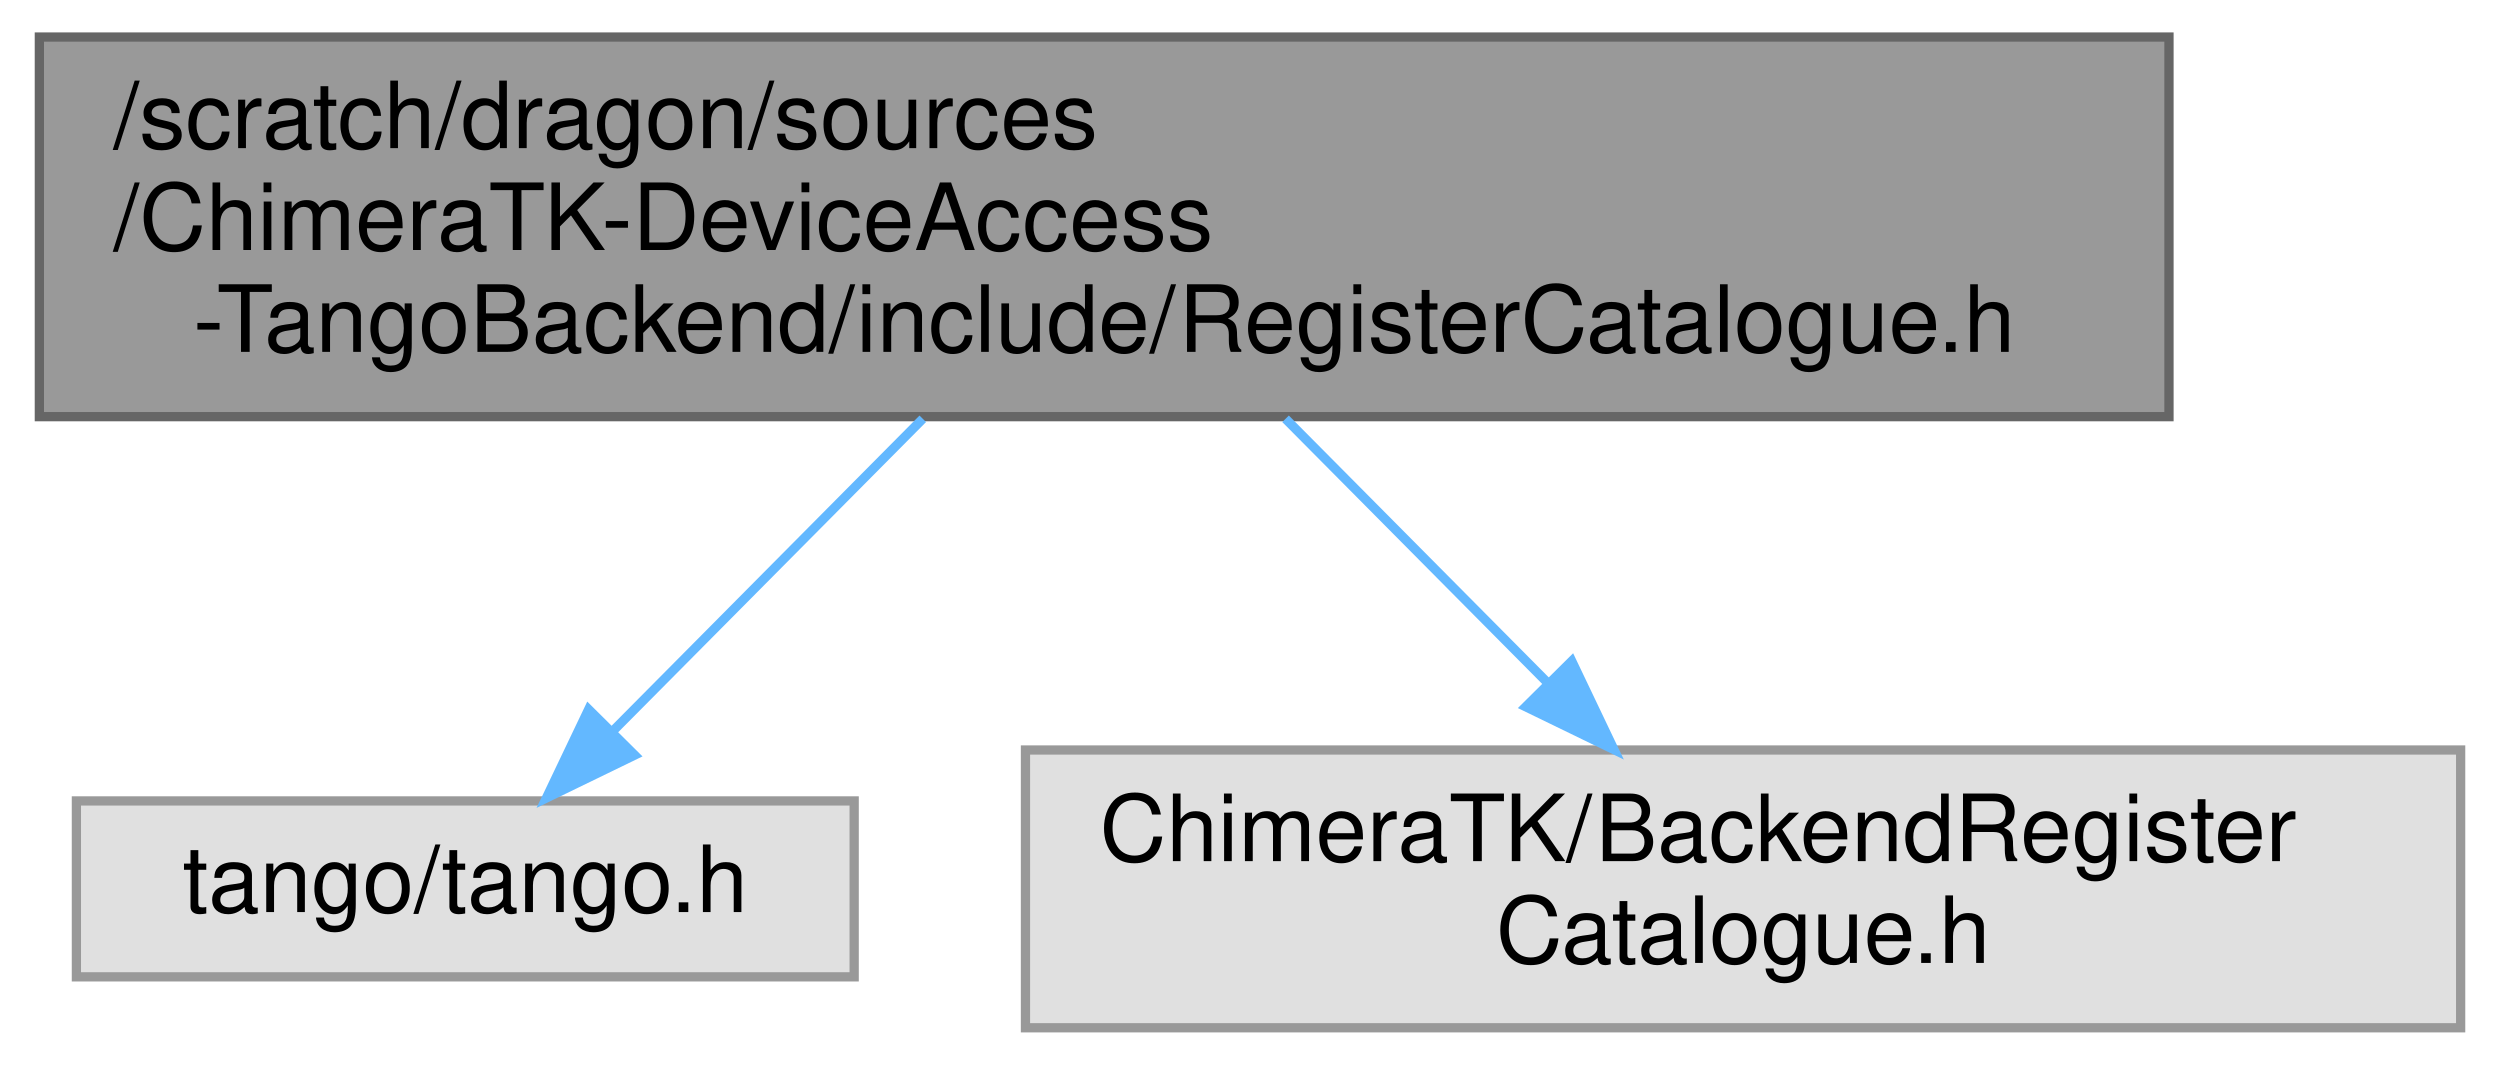
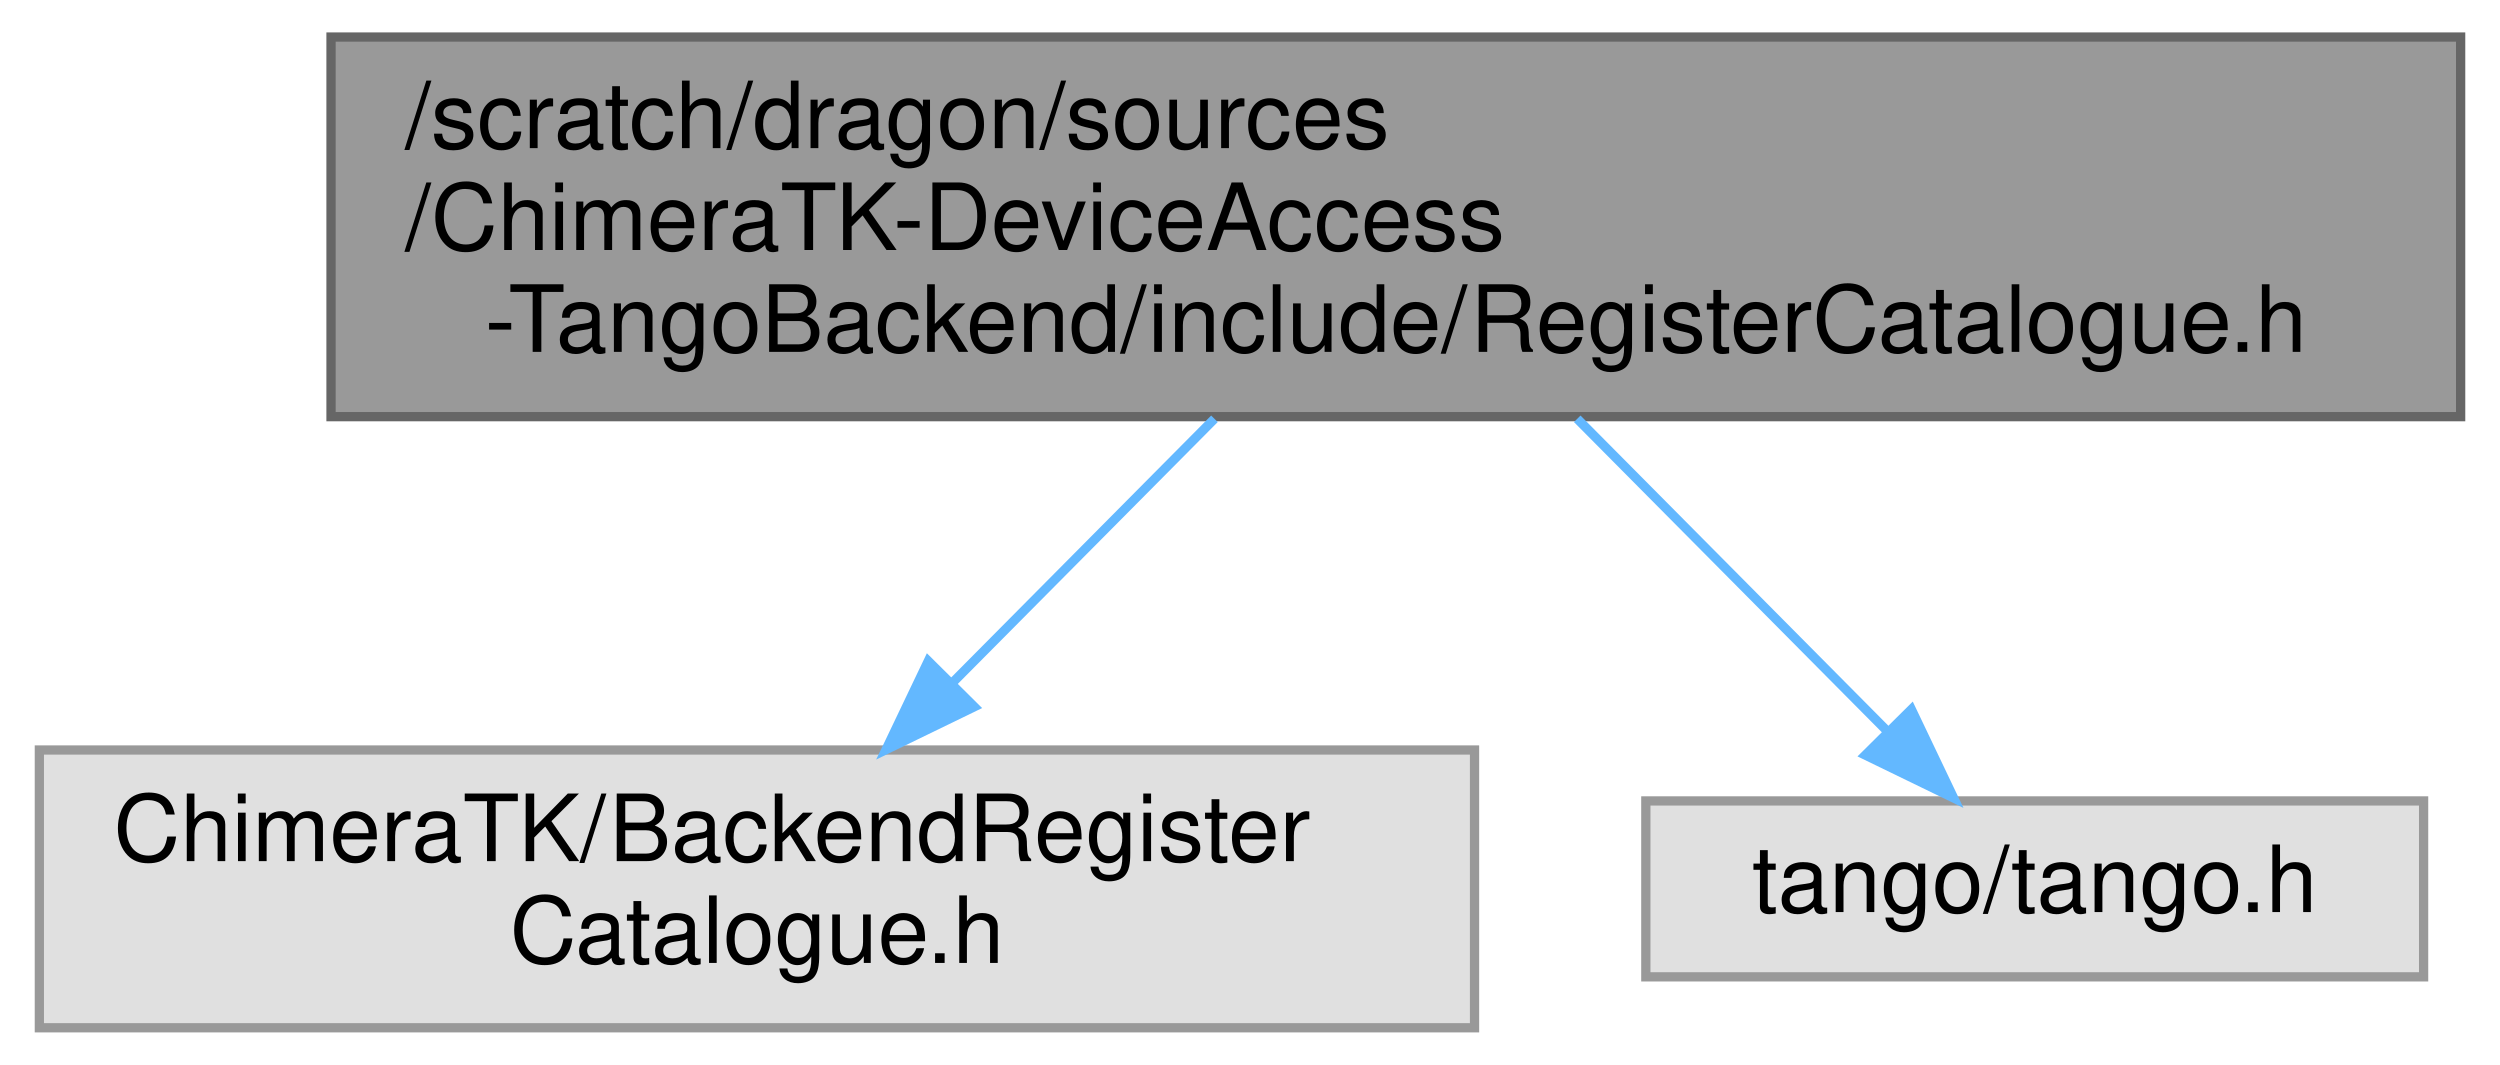
<svg xmlns="http://www.w3.org/2000/svg" xmlns:xlink="http://www.w3.org/1999/xlink" width="270pt" height="115pt" viewBox="0.00 0.00 269.50 115.00">
  <g id="graph0" class="graph" transform="scale(1 1) rotate(0) translate(4 111)">
    <g id="Node000001" class="node">
      <g id="a_Node000001">
        <a xlink:title=" ">
-           <polygon fill="#999999" stroke="#666666" points="230,-107 0,-107 0,-66 230,-66 230,-107" />
-           <text text-anchor="start" x="8" y="-95" font-family="Helvetica,sans-Serif" font-size="10.00">/scratch/dragon/sources</text>
-           <text text-anchor="start" x="8" y="-84" font-family="Helvetica,sans-Serif" font-size="10.00">/ChimeraTK-DeviceAccess</text>
-           <text text-anchor="middle" x="115" y="-73" font-family="Helvetica,sans-Serif" font-size="10.00">-TangoBackend/include/RegisterCatalogue.h</text>
+           <polygon fill="#999999" stroke="#666666" points="261.5,-107 31.5,-107 31.5,-66 261.5,-66 261.5,-107" />
+           <text text-anchor="start" x="39.5" y="-95" font-family="Helvetica,sans-Serif" font-size="10.00">/scratch/dragon/sources</text>
+           <text text-anchor="start" x="39.5" y="-84" font-family="Helvetica,sans-Serif" font-size="10.00">/ChimeraTK-DeviceAccess</text>
+           <text text-anchor="middle" x="146.5" y="-73" font-family="Helvetica,sans-Serif" font-size="10.00">-TangoBackend/include/RegisterCatalogue.h</text>
        </a>
      </g>
    </g>
    <g id="Node000002" class="node">
      <g id="a_Node000002">
        <a xlink:title=" ">
-           <polygon fill="#e0e0e0" stroke="#999999" points="88,-24.5 4,-24.5 4,-5.5 88,-5.5 88,-24.5" />
-           <text text-anchor="middle" x="46" y="-12.5" font-family="Helvetica,sans-Serif" font-size="10.00">tango/tango.h</text>
+           <polygon fill="#e0e0e0" stroke="#999999" points="155,-30 0,-30 0,0 155,0 155,-30" />
+           <text text-anchor="start" x="8" y="-18" font-family="Helvetica,sans-Serif" font-size="10.00">ChimeraTK/BackendRegister</text>
+           <text text-anchor="middle" x="77.5" y="-7" font-family="Helvetica,sans-Serif" font-size="10.00">Catalogue.h</text>
        </a>
      </g>
    </g>
    <g id="edge1_Node000001_Node000002" class="edge">
      <g id="a_edge1_Node000001_Node000002">
        <a xlink:title=" ">
-           <path fill="none" stroke="#63b8ff" d="M95.41,-65.77C84.85,-55.13 71.98,-42.16 62.02,-32.13" />
-           <polygon fill="#63b8ff" stroke="#63b8ff" points="64.29,-29.45 54.76,-24.82 59.32,-34.38 64.29,-29.45" />
+           <path fill="none" stroke="#63b8ff" d="M126.91,-65.77C118.07,-56.87 107.61,-46.33 98.6,-37.25" />
+           <polygon fill="#63b8ff" stroke="#63b8ff" points="100.97,-34.67 91.44,-30.04 96,-39.6 100.97,-34.67" />
        </a>
      </g>
    </g>
    <g id="Node000003" class="node">
      <g id="a_Node000003">
        <a xlink:title=" ">
-           <polygon fill="#e0e0e0" stroke="#999999" points="261.5,-30 106.5,-30 106.5,0 261.5,0 261.5,-30" />
-           <text text-anchor="start" x="114.5" y="-18" font-family="Helvetica,sans-Serif" font-size="10.00">ChimeraTK/BackendRegister</text>
-           <text text-anchor="middle" x="184" y="-7" font-family="Helvetica,sans-Serif" font-size="10.00">Catalogue.h</text>
+           <polygon fill="#e0e0e0" stroke="#999999" points="257.5,-24.5 173.5,-24.5 173.5,-5.5 257.5,-5.5 257.5,-24.5" />
+           <text text-anchor="middle" x="215.5" y="-12.5" font-family="Helvetica,sans-Serif" font-size="10.00">tango/tango.h</text>
        </a>
      </g>
    </g>
    <g id="edge2_Node000001_Node000003" class="edge">
      <g id="a_edge2_Node000001_Node000003">
        <a xlink:title=" ">
-           <path fill="none" stroke="#63b8ff" d="M134.59,-65.77C143.43,-56.87 153.89,-46.33 162.9,-37.25" />
-           <polygon fill="#63b8ff" stroke="#63b8ff" points="165.5,-39.6 170.06,-30.04 160.53,-34.67 165.5,-39.6" />
+           <path fill="none" stroke="#63b8ff" d="M166.09,-65.77C176.65,-55.13 189.52,-42.16 199.48,-32.13" />
+           <polygon fill="#63b8ff" stroke="#63b8ff" points="202.18,-34.38 206.74,-24.82 197.21,-29.45 202.18,-34.38" />
        </a>
      </g>
    </g>
  </g>
</svg>
